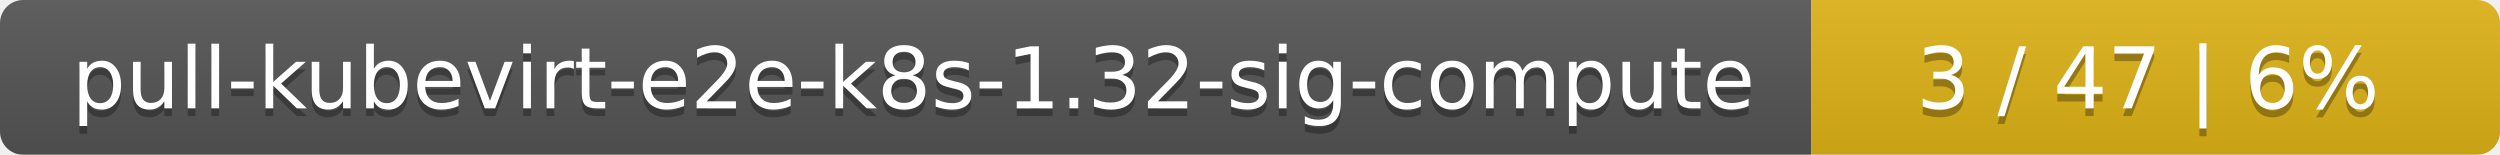
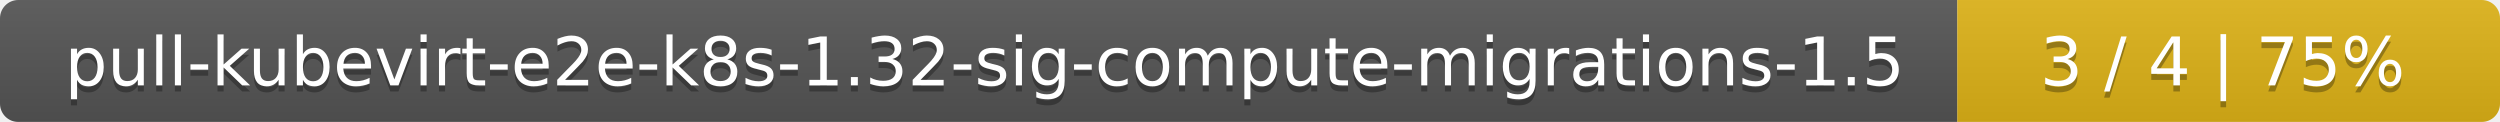
- <svg xmlns="http://www.w3.org/2000/svg" width="323" height="20">
+ <svg xmlns="http://www.w3.org/2000/svg" width="410" height="20">
  <linearGradient id="smooth" x2="0" y2="100%">
    <stop offset="0" stop-color="#bbb" stop-opacity=".1" />
    <stop offset="1" stop-opacity=".1" />
  </linearGradient>
  <mask id="round">
-     <rect width="323" height="20" rx="3" fill="#fff" />
+     <rect width="410" height="20" rx="3" fill="#fff" />
  </mask>
  <g mask="url(#round)">
-     <rect width="234" height="20" fill="#555" />
-     <rect x="234" width="89" height="20" fill="#dfb317" />
-     <rect width="323" height="20" fill="url(#smooth)" />
+     <rect width="321" height="20" fill="#555" />
+     <rect x="321" width="89" height="20" fill="#dfb317" />
+     <rect width="410" height="20" fill="url(#smooth)" />
  </g>
  <g fill="#fff" text-anchor="middle" font-family="DejaVu Sans,Verdana,Geneva,sans-serif" font-size="11">
-     <text x="118" y="15" fill="#010101" fill-opacity=".3">pull-kubevirt-e2e-k8s-1.32-sig-compute</text>
-     <text x="118" y="14">pull-kubevirt-e2e-k8s-1.32-sig-compute</text>
-     <text x="277.5" y="15" fill="#010101" fill-opacity=".3">3 / 47    |    6%</text>
-     <text x="277.5" y="14">3 / 47    |    6%</text>
+     <text x="161.5" y="15" fill="#010101" fill-opacity=".3">pull-kubevirt-e2e-k8s-1.32-sig-compute-migrations-1.5</text>
+     <text x="161.5" y="14">pull-kubevirt-e2e-k8s-1.32-sig-compute-migrations-1.5</text>
+     <text x="364.5" y="15" fill="#010101" fill-opacity=".3">3 / 4    |    75%</text>
+     <text x="364.5" y="14">3 / 4    |    75%</text>
  </g>
</svg>
